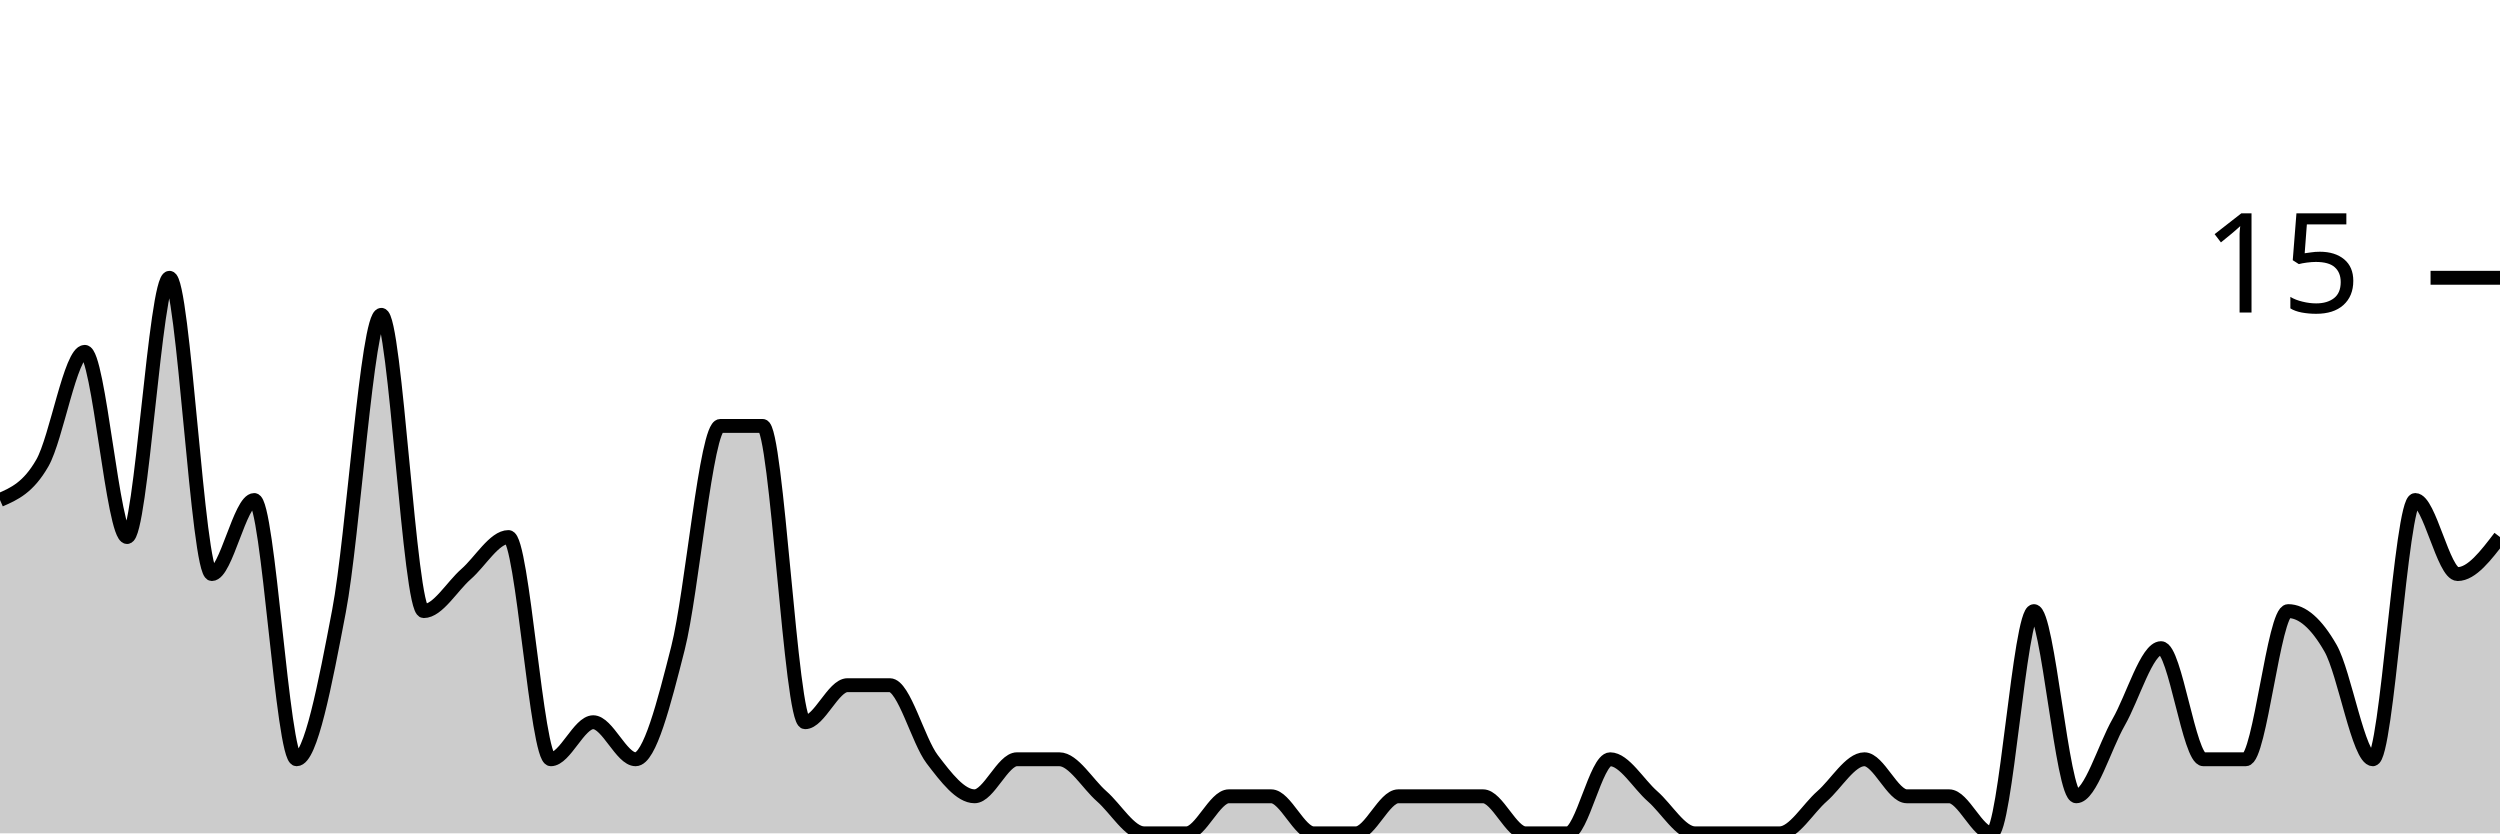
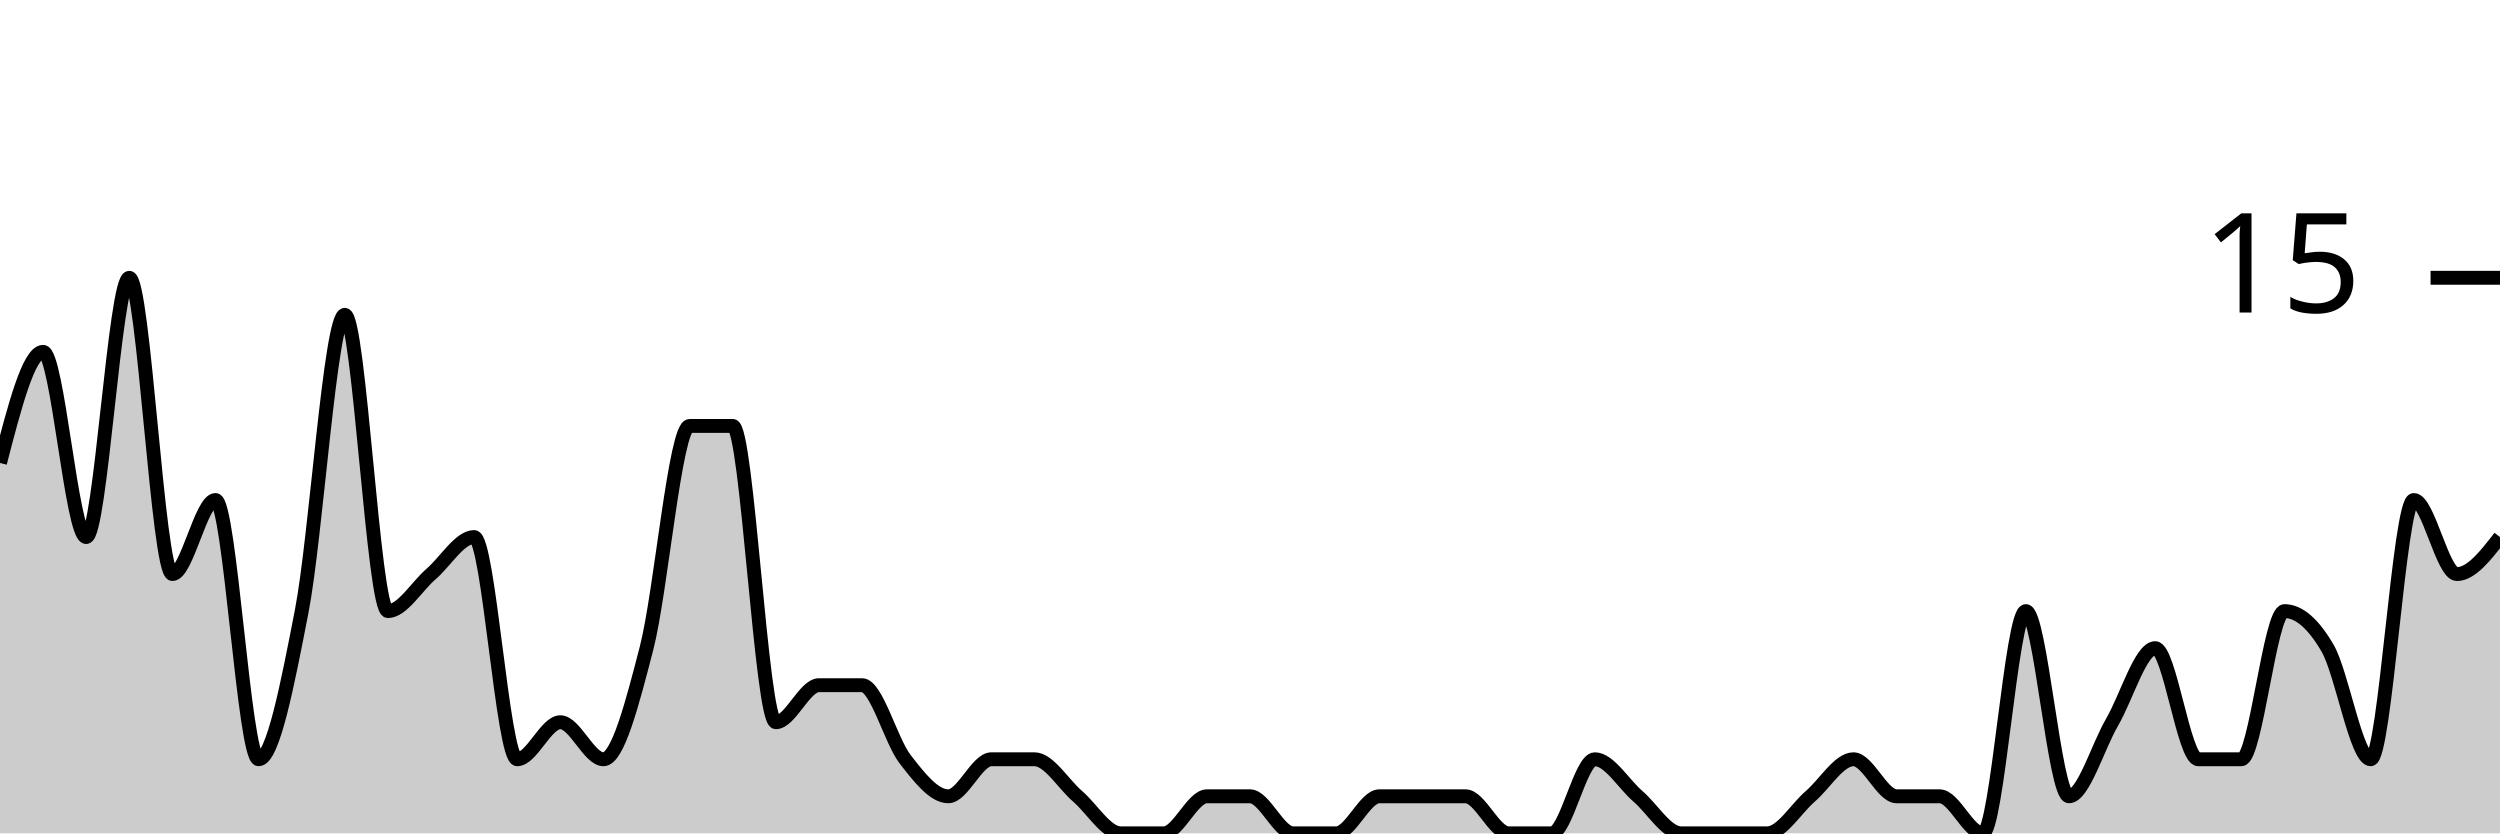
<svg xmlns="http://www.w3.org/2000/svg" viewBox="0 0 180 60">
  <g transform="translate(0,20)">
-     <path class="area" fill="rgba(0, 0, 0, 0.2)" d="M0,16C1.017,15.556,2.034,15.111,3.051,13.333C4.068,11.556,5.085,5.333,6.102,5.333C7.119,5.333,8.136,18.667,9.153,18.667C10.169,18.667,11.186,0,12.203,0C13.22,0,14.237,21.333,15.254,21.333C16.271,21.333,17.288,16,18.305,16C19.322,16,20.339,34.667,21.356,34.667C22.373,34.667,23.39,29.333,24.407,24C25.424,18.667,26.441,2.667,27.458,2.667C28.475,2.667,29.492,24,30.508,24C31.525,24,32.542,22.222,33.559,21.333C34.576,20.444,35.593,18.667,36.61,18.667C37.627,18.667,38.644,34.667,39.661,34.667C40.678,34.667,41.695,32,42.712,32C43.729,32,44.746,34.667,45.763,34.667C46.78,34.667,47.797,30.667,48.814,26.667C49.831,22.667,50.847,10.667,51.864,10.667C52.881,10.667,53.898,10.667,54.915,10.667C55.932,10.667,56.949,32,57.966,32C58.983,32,60,29.333,61.017,29.333C62.034,29.333,63.051,29.333,64.068,29.333C65.085,29.333,66.102,33.333,67.119,34.667C68.136,36,69.153,37.333,70.169,37.333C71.186,37.333,72.203,34.667,73.22,34.667C74.237,34.667,75.254,34.667,76.271,34.667C77.288,34.667,78.305,36.444,79.322,37.333C80.339,38.222,81.356,40,82.373,40C83.39,40,84.407,40,85.424,40C86.441,40,87.458,37.333,88.475,37.333C89.492,37.333,90.508,37.333,91.525,37.333C92.542,37.333,93.559,40,94.576,40C95.593,40,96.61,40,97.627,40C98.644,40,99.661,37.333,100.678,37.333C101.695,37.333,102.712,37.333,103.729,37.333C104.746,37.333,105.763,37.333,106.78,37.333C107.797,37.333,108.814,40,109.831,40C110.847,40,111.864,40,112.881,40C113.898,40,114.915,34.667,115.932,34.667C116.949,34.667,117.966,36.444,118.983,37.333C120,38.222,121.017,40,122.034,40C123.051,40,124.068,40,125.085,40C126.102,40,127.119,40,128.136,40C129.153,40,130.169,38.222,131.186,37.333C132.203,36.444,133.22,34.667,134.237,34.667C135.254,34.667,136.271,37.333,137.288,37.333C138.305,37.333,139.322,37.333,140.339,37.333C141.356,37.333,142.373,40,143.39,40C144.407,40,145.424,24,146.441,24C147.458,24,148.475,37.333,149.492,37.333C150.508,37.333,151.525,33.778,152.542,32C153.559,30.222,154.576,26.667,155.593,26.667C156.61,26.667,157.627,34.667,158.644,34.667C159.661,34.667,160.678,34.667,161.695,34.667C162.712,34.667,163.729,24,164.746,24C165.763,24,166.78,24.889,167.797,26.667C168.814,28.444,169.831,34.667,170.847,34.667C171.864,34.667,172.881,16,173.898,16C174.915,16,175.932,21.333,176.949,21.333C177.966,21.333,178.983,20,180,18.667L180,40C178.983,40,177.966,40,176.949,40C175.932,40,174.915,40,173.898,40C172.881,40,171.864,40,170.847,40C169.831,40,168.814,40,167.797,40C166.78,40,165.763,40,164.746,40C163.729,40,162.712,40,161.695,40C160.678,40,159.661,40,158.644,40C157.627,40,156.61,40,155.593,40C154.576,40,153.559,40,152.542,40C151.525,40,150.508,40,149.492,40C148.475,40,147.458,40,146.441,40C145.424,40,144.407,40,143.39,40C142.373,40,141.356,40,140.339,40C139.322,40,138.305,40,137.288,40C136.271,40,135.254,40,134.237,40C133.22,40,132.203,40,131.186,40C130.169,40,129.153,40,128.136,40C127.119,40,126.102,40,125.085,40C124.068,40,123.051,40,122.034,40C121.017,40,120,40,118.983,40C117.966,40,116.949,40,115.932,40C114.915,40,113.898,40,112.881,40C111.864,40,110.847,40,109.831,40C108.814,40,107.797,40,106.78,40C105.763,40,104.746,40,103.729,40C102.712,40,101.695,40,100.678,40C99.661,40,98.644,40,97.627,40C96.61,40,95.593,40,94.576,40C93.559,40,92.542,40,91.525,40C90.508,40,89.492,40,88.475,40C87.458,40,86.441,40,85.424,40C84.407,40,83.39,40,82.373,40C81.356,40,80.339,40,79.322,40C78.305,40,77.288,40,76.271,40C75.254,40,74.237,40,73.22,40C72.203,40,71.186,40,70.169,40C69.153,40,68.136,40,67.119,40C66.102,40,65.085,40,64.068,40C63.051,40,62.034,40,61.017,40C60,40,58.983,40,57.966,40C56.949,40,55.932,40,54.915,40C53.898,40,52.881,40,51.864,40C50.847,40,49.831,40,48.814,40C47.797,40,46.78,40,45.763,40C44.746,40,43.729,40,42.712,40C41.695,40,40.678,40,39.661,40C38.644,40,37.627,40,36.61,40C35.593,40,34.576,40,33.559,40C32.542,40,31.525,40,30.508,40C29.492,40,28.475,40,27.458,40C26.441,40,25.424,40,24.407,40C23.39,40,22.373,40,21.356,40C20.339,40,19.322,40,18.305,40C17.288,40,16.271,40,15.254,40C14.237,40,13.22,40,12.203,40C11.186,40,10.169,40,9.153,40C8.136,40,7.119,40,6.102,40C5.085,40,4.068,40,3.051,40C2.034,40,1.017,40,0,40Z" />
-     <path class="line" stroke="black" fill="none" d="M0,16C1.017,15.556,2.034,15.111,3.051,13.333C4.068,11.556,5.085,5.333,6.102,5.333C7.119,5.333,8.136,18.667,9.153,18.667C10.169,18.667,11.186,0,12.203,0C13.22,0,14.237,21.333,15.254,21.333C16.271,21.333,17.288,16,18.305,16C19.322,16,20.339,34.667,21.356,34.667C22.373,34.667,23.39,29.333,24.407,24C25.424,18.667,26.441,2.667,27.458,2.667C28.475,2.667,29.492,24,30.508,24C31.525,24,32.542,22.222,33.559,21.333C34.576,20.444,35.593,18.667,36.61,18.667C37.627,18.667,38.644,34.667,39.661,34.667C40.678,34.667,41.695,32,42.712,32C43.729,32,44.746,34.667,45.763,34.667C46.78,34.667,47.797,30.667,48.814,26.667C49.831,22.667,50.847,10.667,51.864,10.667C52.881,10.667,53.898,10.667,54.915,10.667C55.932,10.667,56.949,32,57.966,32C58.983,32,60,29.333,61.017,29.333C62.034,29.333,63.051,29.333,64.068,29.333C65.085,29.333,66.102,33.333,67.119,34.667C68.136,36,69.153,37.333,70.169,37.333C71.186,37.333,72.203,34.667,73.22,34.667C74.237,34.667,75.254,34.667,76.271,34.667C77.288,34.667,78.305,36.444,79.322,37.333C80.339,38.222,81.356,40,82.373,40C83.39,40,84.407,40,85.424,40C86.441,40,87.458,37.333,88.475,37.333C89.492,37.333,90.508,37.333,91.525,37.333C92.542,37.333,93.559,40,94.576,40C95.593,40,96.61,40,97.627,40C98.644,40,99.661,37.333,100.678,37.333C101.695,37.333,102.712,37.333,103.729,37.333C104.746,37.333,105.763,37.333,106.78,37.333C107.797,37.333,108.814,40,109.831,40C110.847,40,111.864,40,112.881,40C113.898,40,114.915,34.667,115.932,34.667C116.949,34.667,117.966,36.444,118.983,37.333C120,38.222,121.017,40,122.034,40C123.051,40,124.068,40,125.085,40C126.102,40,127.119,40,128.136,40C129.153,40,130.169,38.222,131.186,37.333C132.203,36.444,133.22,34.667,134.237,34.667C135.254,34.667,136.271,37.333,137.288,37.333C138.305,37.333,139.322,37.333,140.339,37.333C141.356,37.333,142.373,40,143.39,40C144.407,40,145.424,24,146.441,24C147.458,24,148.475,37.333,149.492,37.333C150.508,37.333,151.525,33.778,152.542,32C153.559,30.222,154.576,26.667,155.593,26.667C156.61,26.667,157.627,34.667,158.644,34.667C159.661,34.667,160.678,34.667,161.695,34.667C162.712,34.667,163.729,24,164.746,24C165.763,24,166.78,24.889,167.797,26.667C168.814,28.444,169.831,34.667,170.847,34.667C171.864,34.667,172.881,16,173.898,16C174.915,16,175.932,21.333,176.949,21.333C177.966,21.333,178.983,20,180,18.667" />
+     <path class="area" fill="rgba(0, 0, 0, 0.2)" d="M0,13.333C1.034,9.333,2.069,5.333,3.103,5.333C4.138,5.333,5.172,18.667,6.207,18.667C7.241,18.667,8.276,0,9.31,0C10.345,0,11.379,21.333,12.414,21.333C13.448,21.333,14.483,16,15.517,16C16.552,16,17.586,34.667,18.621,34.667C19.655,34.667,20.69,29.333,21.724,24C22.759,18.667,23.793,2.667,24.828,2.667C25.862,2.667,26.897,24,27.931,24C28.966,24,30,22.222,31.034,21.333C32.069,20.444,33.103,18.667,34.138,18.667C35.172,18.667,36.207,34.667,37.241,34.667C38.276,34.667,39.31,32,40.345,32C41.379,32,42.414,34.667,43.448,34.667C44.483,34.667,45.517,30.667,46.552,26.667C47.586,22.667,48.621,10.667,49.655,10.667C50.69,10.667,51.724,10.667,52.759,10.667C53.793,10.667,54.828,32,55.862,32C56.897,32,57.931,29.333,58.966,29.333C60,29.333,61.034,29.333,62.069,29.333C63.103,29.333,64.138,33.333,65.172,34.667C66.207,36,67.241,37.333,68.276,37.333C69.31,37.333,70.345,34.667,71.379,34.667C72.414,34.667,73.448,34.667,74.483,34.667C75.517,34.667,76.552,36.444,77.586,37.333C78.621,38.222,79.655,40,80.69,40C81.724,40,82.759,40,83.793,40C84.828,40,85.862,37.333,86.897,37.333C87.931,37.333,88.966,37.333,90,37.333C91.034,37.333,92.069,40,93.103,40C94.138,40,95.172,40,96.207,40C97.241,40,98.276,37.333,99.31,37.333C100.345,37.333,101.379,37.333,102.414,37.333C103.448,37.333,104.483,37.333,105.517,37.333C106.552,37.333,107.586,40,108.621,40C109.655,40,110.69,40,111.724,40C112.759,40,113.793,34.667,114.828,34.667C115.862,34.667,116.897,36.444,117.931,37.333C118.966,38.222,120,40,121.034,40C122.069,40,123.103,40,124.138,40C125.172,40,126.207,40,127.241,40C128.276,40,129.31,38.222,130.345,37.333C131.379,36.444,132.414,34.667,133.448,34.667C134.483,34.667,135.517,37.333,136.552,37.333C137.586,37.333,138.621,37.333,139.655,37.333C140.69,37.333,141.724,40,142.759,40C143.793,40,144.828,24,145.862,24C146.897,24,147.931,37.333,148.966,37.333C150,37.333,151.034,33.778,152.069,32C153.103,30.222,154.138,26.667,155.172,26.667C156.207,26.667,157.241,34.667,158.276,34.667C159.31,34.667,160.345,34.667,161.379,34.667C162.414,34.667,163.448,24,164.483,24C165.517,24,166.552,24.889,167.586,26.667C168.621,28.444,169.655,34.667,170.69,34.667C171.724,34.667,172.759,16,173.793,16C174.828,16,175.862,21.333,176.897,21.333C177.931,21.333,178.966,20,180,18.667L180,40C178.966,40,177.931,40,176.897,40C175.862,40,174.828,40,173.793,40C172.759,40,171.724,40,170.69,40C169.655,40,168.621,40,167.586,40C166.552,40,165.517,40,164.483,40C163.448,40,162.414,40,161.379,40C160.345,40,159.31,40,158.276,40C157.241,40,156.207,40,155.172,40C154.138,40,153.103,40,152.069,40C151.034,40,150,40,148.966,40C147.931,40,146.897,40,145.862,40C144.828,40,143.793,40,142.759,40C141.724,40,140.69,40,139.655,40C138.621,40,137.586,40,136.552,40C135.517,40,134.483,40,133.448,40C132.414,40,131.379,40,130.345,40C129.31,40,128.276,40,127.241,40C126.207,40,125.172,40,124.138,40C123.103,40,122.069,40,121.034,40C120,40,118.966,40,117.931,40C116.897,40,115.862,40,114.828,40C113.793,40,112.759,40,111.724,40C110.69,40,109.655,40,108.621,40C107.586,40,106.552,40,105.517,40C104.483,40,103.448,40,102.414,40C101.379,40,100.345,40,99.31,40C98.276,40,97.241,40,96.207,40C95.172,40,94.138,40,93.103,40C92.069,40,91.034,40,90,40C88.966,40,87.931,40,86.897,40C85.862,40,84.828,40,83.793,40C82.759,40,81.724,40,80.69,40C79.655,40,78.621,40,77.586,40C76.552,40,75.517,40,74.483,40C73.448,40,72.414,40,71.379,40C70.345,40,69.31,40,68.276,40C67.241,40,66.207,40,65.172,40C64.138,40,63.103,40,62.069,40C61.034,40,60,40,58.966,40C57.931,40,56.897,40,55.862,40C54.828,40,53.793,40,52.759,40C51.724,40,50.69,40,49.655,40C48.621,40,47.586,40,46.552,40C45.517,40,44.483,40,43.448,40C42.414,40,41.379,40,40.345,40C39.31,40,38.276,40,37.241,40C36.207,40,35.172,40,34.138,40C33.103,40,32.069,40,31.034,40C30,40,28.966,40,27.931,40C26.897,40,25.862,40,24.828,40C23.793,40,22.759,40,21.724,40C20.69,40,19.655,40,18.621,40C17.586,40,16.552,40,15.517,40C14.483,40,13.448,40,12.414,40C11.379,40,10.345,40,9.31,40C8.276,40,7.241,40,6.207,40C5.172,40,4.138,40,3.103,40C2.069,40,1.034,40,0,40Z" />
+     <path class="line" stroke="black" fill="none" d="M0,13.333C1.034,9.333,2.069,5.333,3.103,5.333C4.138,5.333,5.172,18.667,6.207,18.667C7.241,18.667,8.276,0,9.31,0C10.345,0,11.379,21.333,12.414,21.333C13.448,21.333,14.483,16,15.517,16C16.552,16,17.586,34.667,18.621,34.667C19.655,34.667,20.69,29.333,21.724,24C22.759,18.667,23.793,2.667,24.828,2.667C25.862,2.667,26.897,24,27.931,24C28.966,24,30,22.222,31.034,21.333C32.069,20.444,33.103,18.667,34.138,18.667C35.172,18.667,36.207,34.667,37.241,34.667C38.276,34.667,39.31,32,40.345,32C41.379,32,42.414,34.667,43.448,34.667C44.483,34.667,45.517,30.667,46.552,26.667C47.586,22.667,48.621,10.667,49.655,10.667C50.69,10.667,51.724,10.667,52.759,10.667C53.793,10.667,54.828,32,55.862,32C56.897,32,57.931,29.333,58.966,29.333C60,29.333,61.034,29.333,62.069,29.333C63.103,29.333,64.138,33.333,65.172,34.667C66.207,36,67.241,37.333,68.276,37.333C69.31,37.333,70.345,34.667,71.379,34.667C72.414,34.667,73.448,34.667,74.483,34.667C75.517,34.667,76.552,36.444,77.586,37.333C78.621,38.222,79.655,40,80.69,40C81.724,40,82.759,40,83.793,40C84.828,40,85.862,37.333,86.897,37.333C87.931,37.333,88.966,37.333,90,37.333C91.034,37.333,92.069,40,93.103,40C94.138,40,95.172,40,96.207,40C97.241,40,98.276,37.333,99.31,37.333C100.345,37.333,101.379,37.333,102.414,37.333C103.448,37.333,104.483,37.333,105.517,37.333C106.552,37.333,107.586,40,108.621,40C109.655,40,110.69,40,111.724,40C112.759,40,113.793,34.667,114.828,34.667C115.862,34.667,116.897,36.444,117.931,37.333C118.966,38.222,120,40,121.034,40C122.069,40,123.103,40,124.138,40C125.172,40,126.207,40,127.241,40C128.276,40,129.31,38.222,130.345,37.333C131.379,36.444,132.414,34.667,133.448,34.667C134.483,34.667,135.517,37.333,136.552,37.333C137.586,37.333,138.621,37.333,139.655,37.333C140.69,37.333,141.724,40,142.759,40C143.793,40,144.828,24,145.862,24C146.897,24,147.931,37.333,148.966,37.333C150,37.333,151.034,33.778,152.069,32C153.103,30.222,154.138,26.667,155.172,26.667C156.207,26.667,157.241,34.667,158.276,34.667C159.31,34.667,160.345,34.667,161.379,34.667C162.414,34.667,163.448,24,164.483,24C165.517,24,166.552,24.889,167.586,26.667C168.621,28.444,169.655,34.667,170.69,34.667C171.724,34.667,172.759,16,173.793,16C174.828,16,175.862,21.333,176.897,21.333C177.931,21.333,178.966,20,180,18.667" />
    <path class="axis-ceiling" stroke-width="1" stroke="black" fill="none" d="M175,0L180,0" />
    <text class="axis-ceiling-label" font-family="sans-serif" text-anchor="end" font-size="10px" x="170" y="2.5">15</text>
  </g>
</svg>
